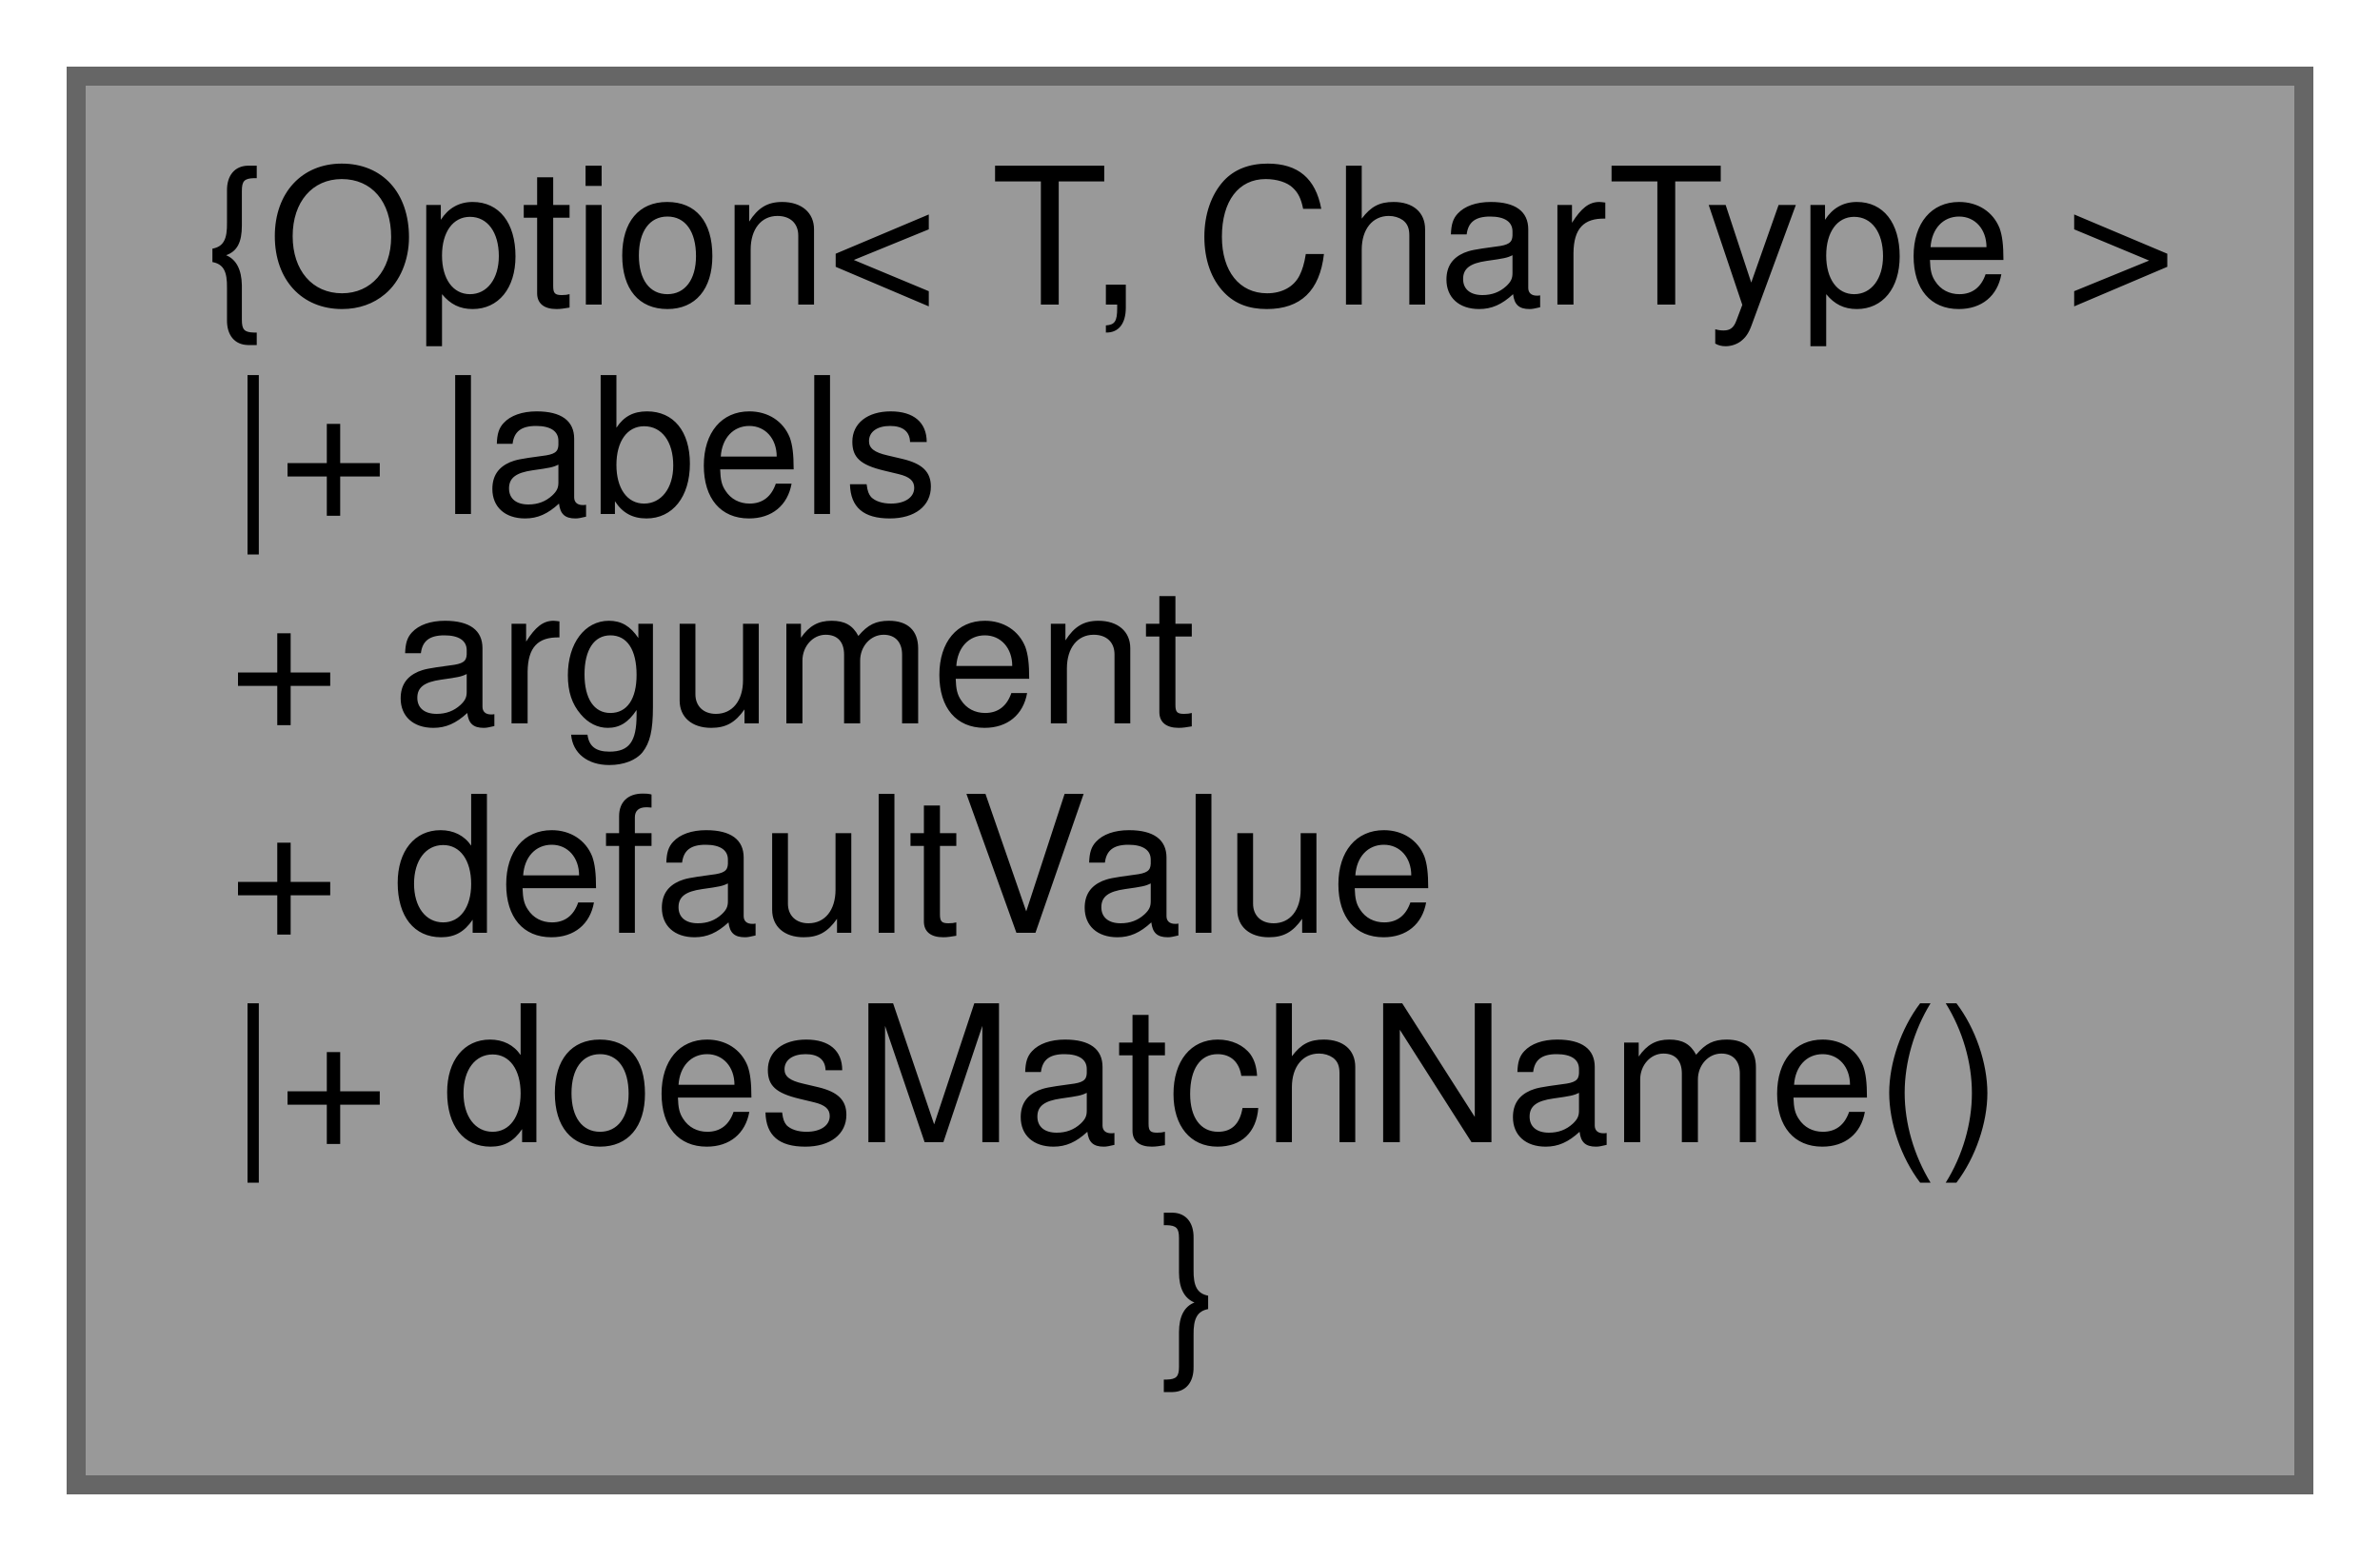
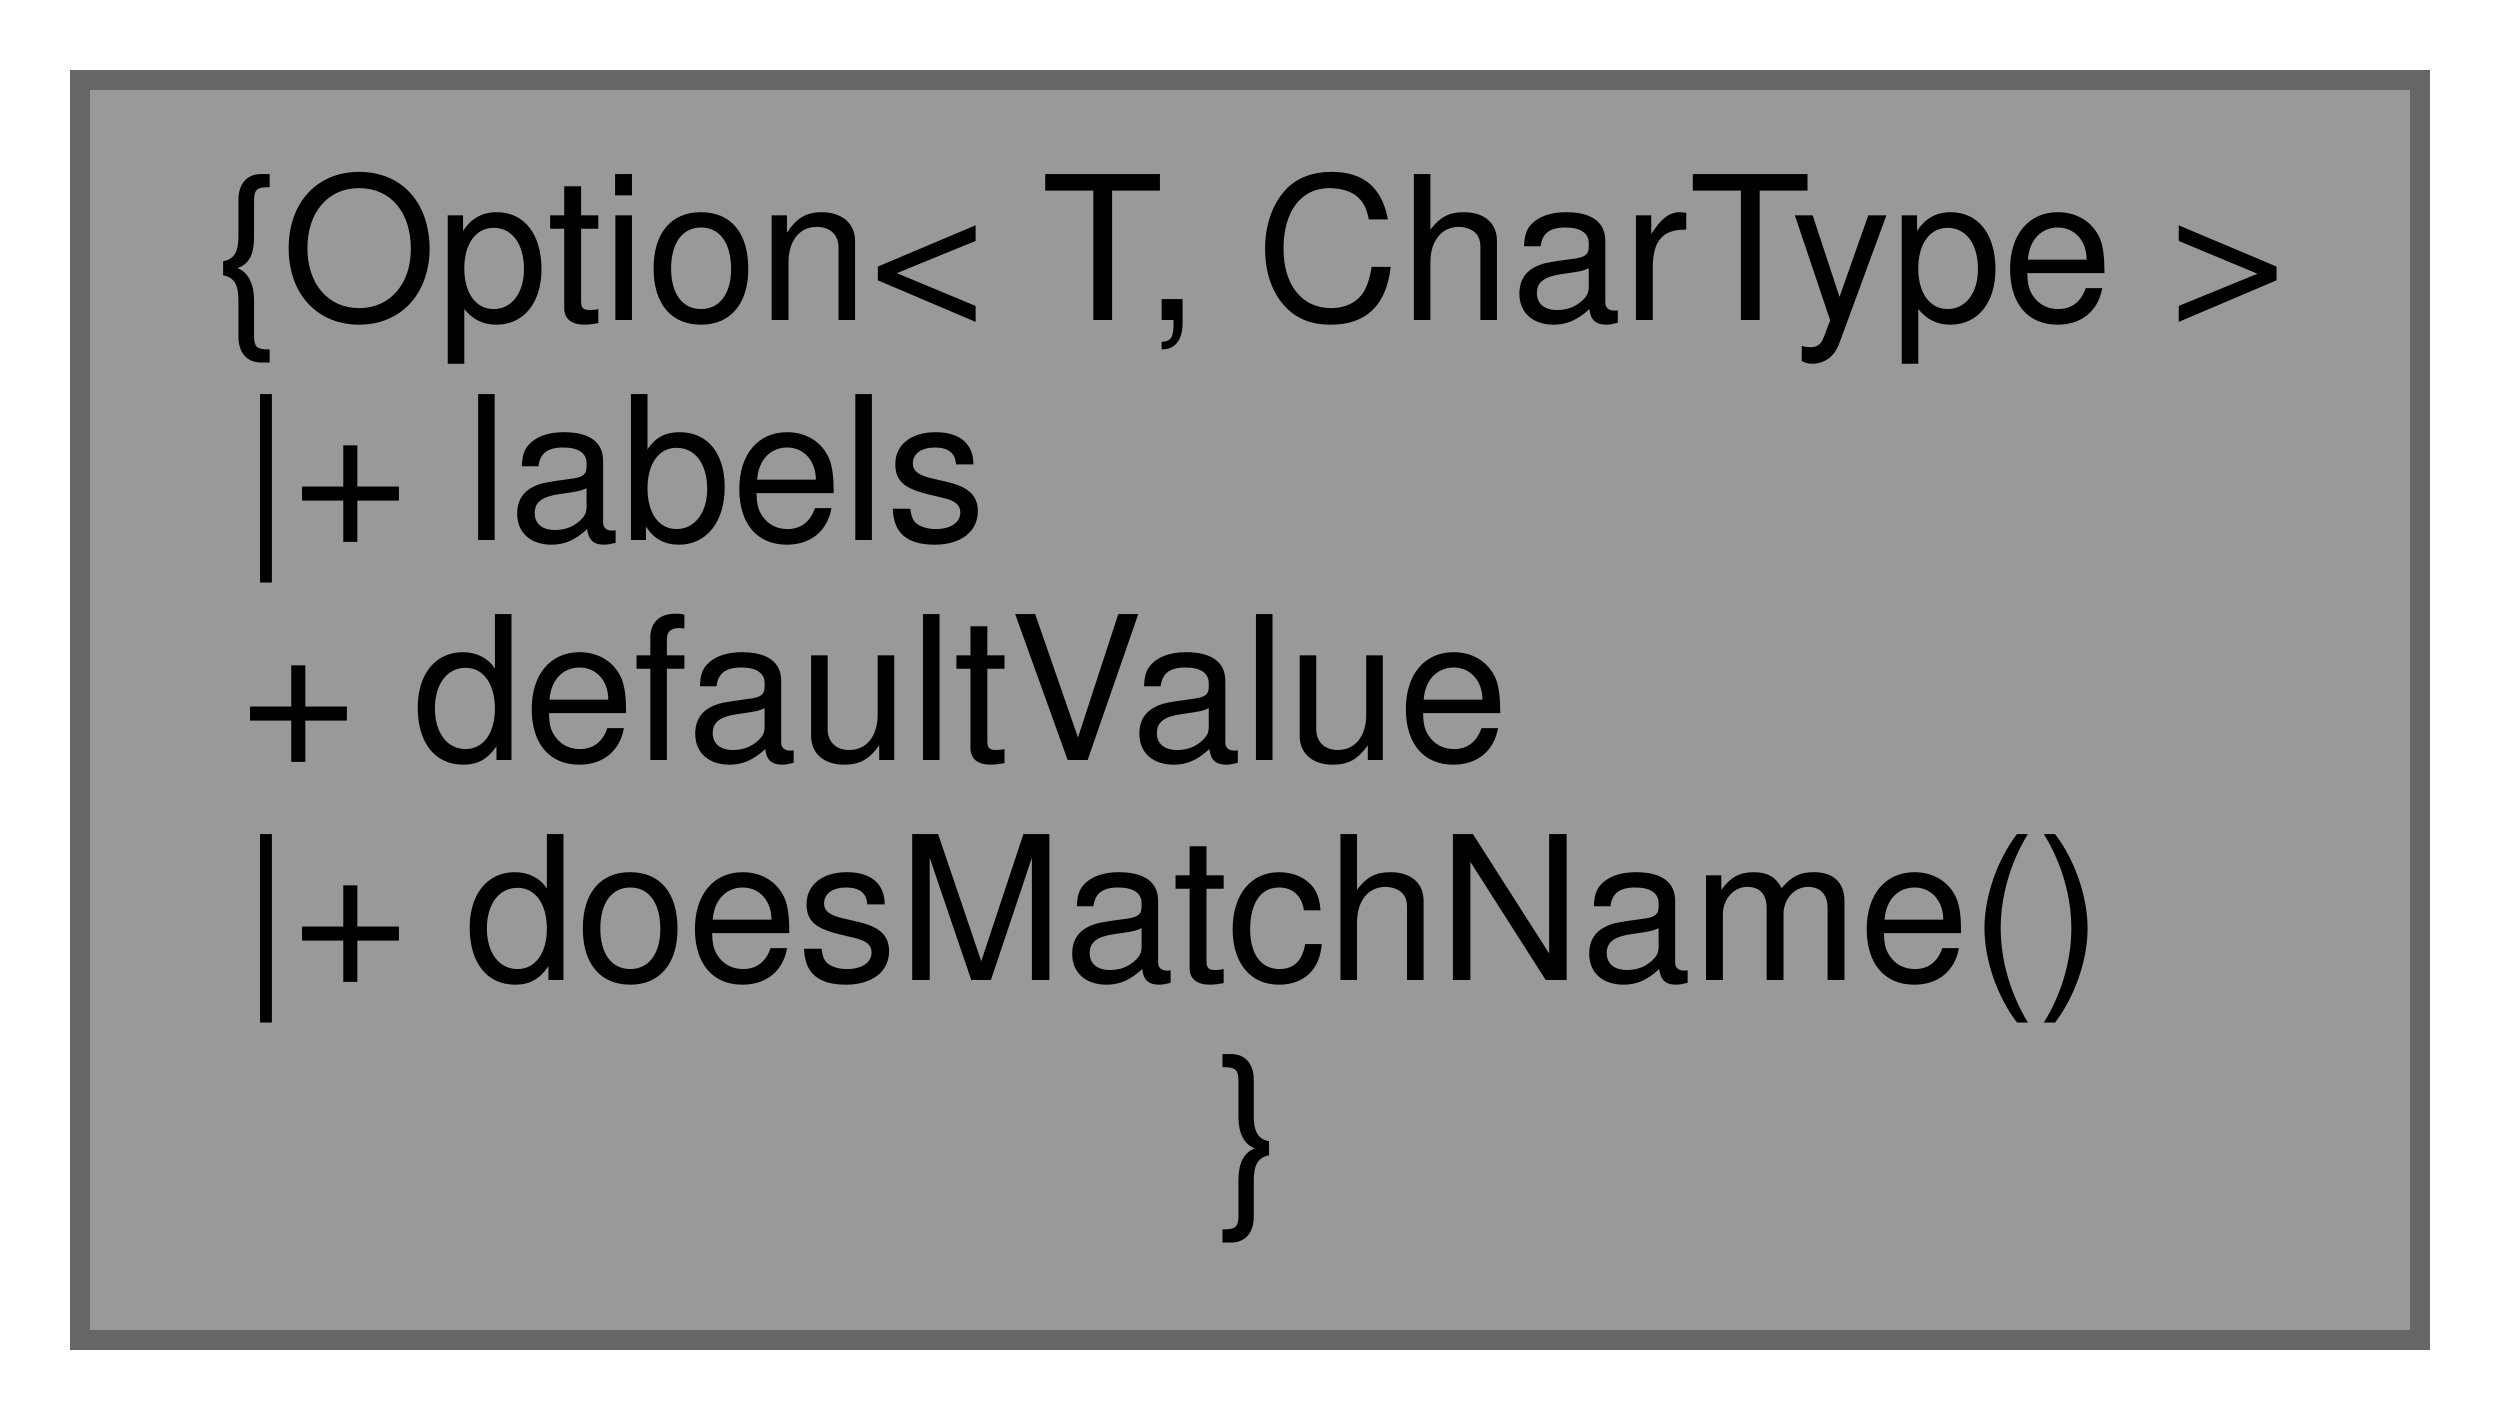
- <svg xmlns="http://www.w3.org/2000/svg" xmlns:xlink="http://www.w3.org/1999/xlink" width="125pt" height="82pt" viewBox="0.00 0.00 125.00 82.00">
-   <g id="graph0" class="graph" transform="scale(1 1) rotate(0) translate(4 78)">
+ <svg xmlns="http://www.w3.org/2000/svg" xmlns:xlink="http://www.w3.org/1999/xlink" width="125pt" height="71pt" viewBox="0.00 0.00 125.00 71.00">
+   <g id="graph0" class="graph" transform="scale(1 1) rotate(0) translate(4 67)">
    <g id="node1" class="node">
      <g id="a_node1">
        <a xlink:title="Combines a command option with an argument.">
-           <polygon fill="#999999" stroke="#666666" points="117,-74 0,-74 0,0 117,0 117,-74" />
-           <text text-anchor="middle" x="58.5" y="-62" font-family="Helvetica,sans-Serif" font-size="10.00">{Option&lt; T, CharType &gt;</text>
-           <text text-anchor="start" x="8" y="-51" font-family="Helvetica,sans-Serif" font-size="10.00">|+ labels</text>
-           <text text-anchor="start" x="8" y="-40" font-family="Helvetica,sans-Serif" font-size="10.00">+ argument</text>
+           <polygon fill="#999999" stroke="#666666" points="117,-63 0,-63 0,0 117,0 117,-63" />
+           <text text-anchor="middle" x="58.5" y="-51" font-family="Helvetica,sans-Serif" font-size="10.00">{Option&lt; T, CharType &gt;</text>
+           <text text-anchor="start" x="8" y="-40" font-family="Helvetica,sans-Serif" font-size="10.00">|+ labels</text>
          <text text-anchor="start" x="8" y="-29" font-family="Helvetica,sans-Serif" font-size="10.00">+ defaultValue</text>
          <text text-anchor="start" x="8" y="-18" font-family="Helvetica,sans-Serif" font-size="10.00">|+ doesMatchName()</text>
          <text text-anchor="middle" x="58.5" y="-7" font-family="Helvetica,sans-Serif" font-size="10.00">}</text>
        </a>
      </g>
    </g>
  </g>
</svg>
